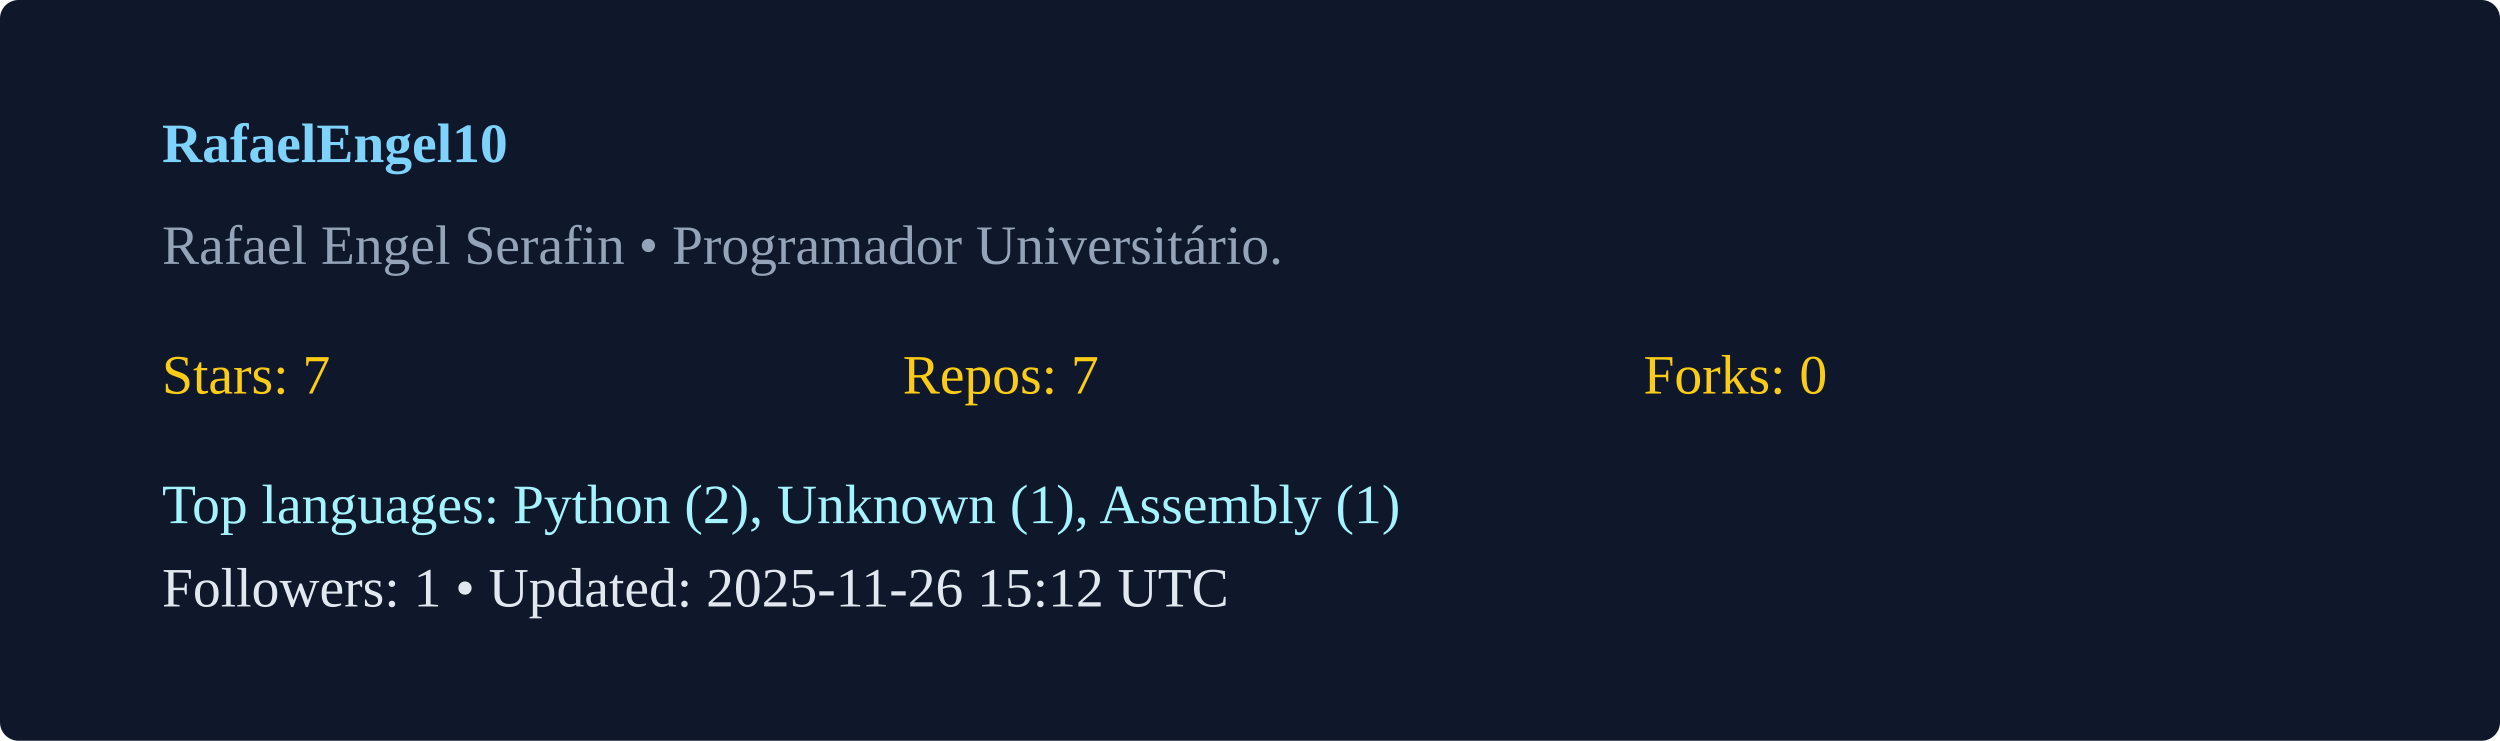
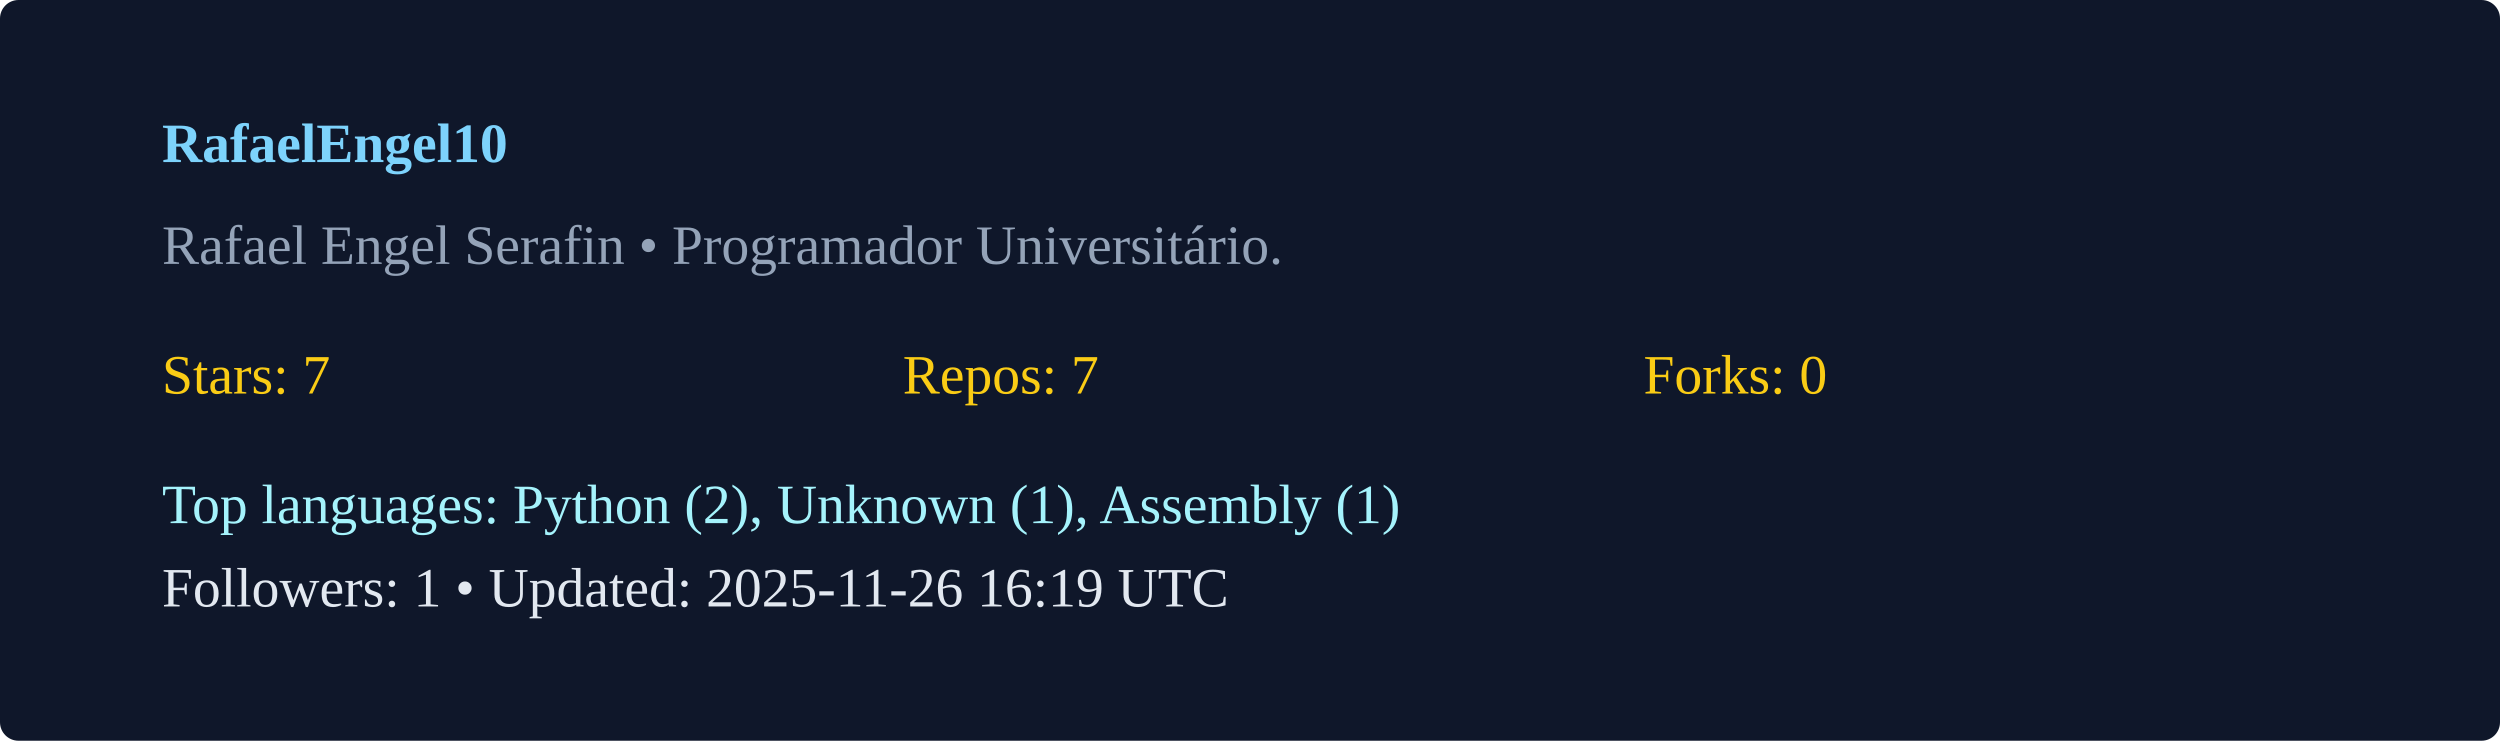
<svg xmlns="http://www.w3.org/2000/svg" width="540" height="160" viewBox="0 0 540 160">
  <rect width="100%" height="100%" rx="4" fill="#0f172a" />
  <g transform="translate(35,35)">
    <text x="0" y="0" fill="#7dd3fc" font-weight="600">RafaelEngel10</text>
    <text x="0" y="22" fill="#94a3b8">Rafael Engel Serafin  • Programador Universitário. </text>
    <g transform="translate(0,50)">
      <text x="0" y="0" fill="#facc15">Stars: 7</text>
      <text x="160" y="0" fill="#facc15">Repos: 7</text>
      <text x="320" y="0" fill="#facc15">Forks: 0</text>
      <text x="0" y="28" fill="#a5f3fc">Top languages: Python (2), Unknown (1), Assembly (1)</text>
-       <text x="0" y="46" fill="#e2e8f0">Followers: 1 • Updated: 2025-11-26 15:12 UTC</text>
+       <text x="0" y="46" fill="#e2e8f0">Followers: 1 • Updated: 2025-11-26 16:19 UTC</text>
    </g>
  </g>
</svg>
